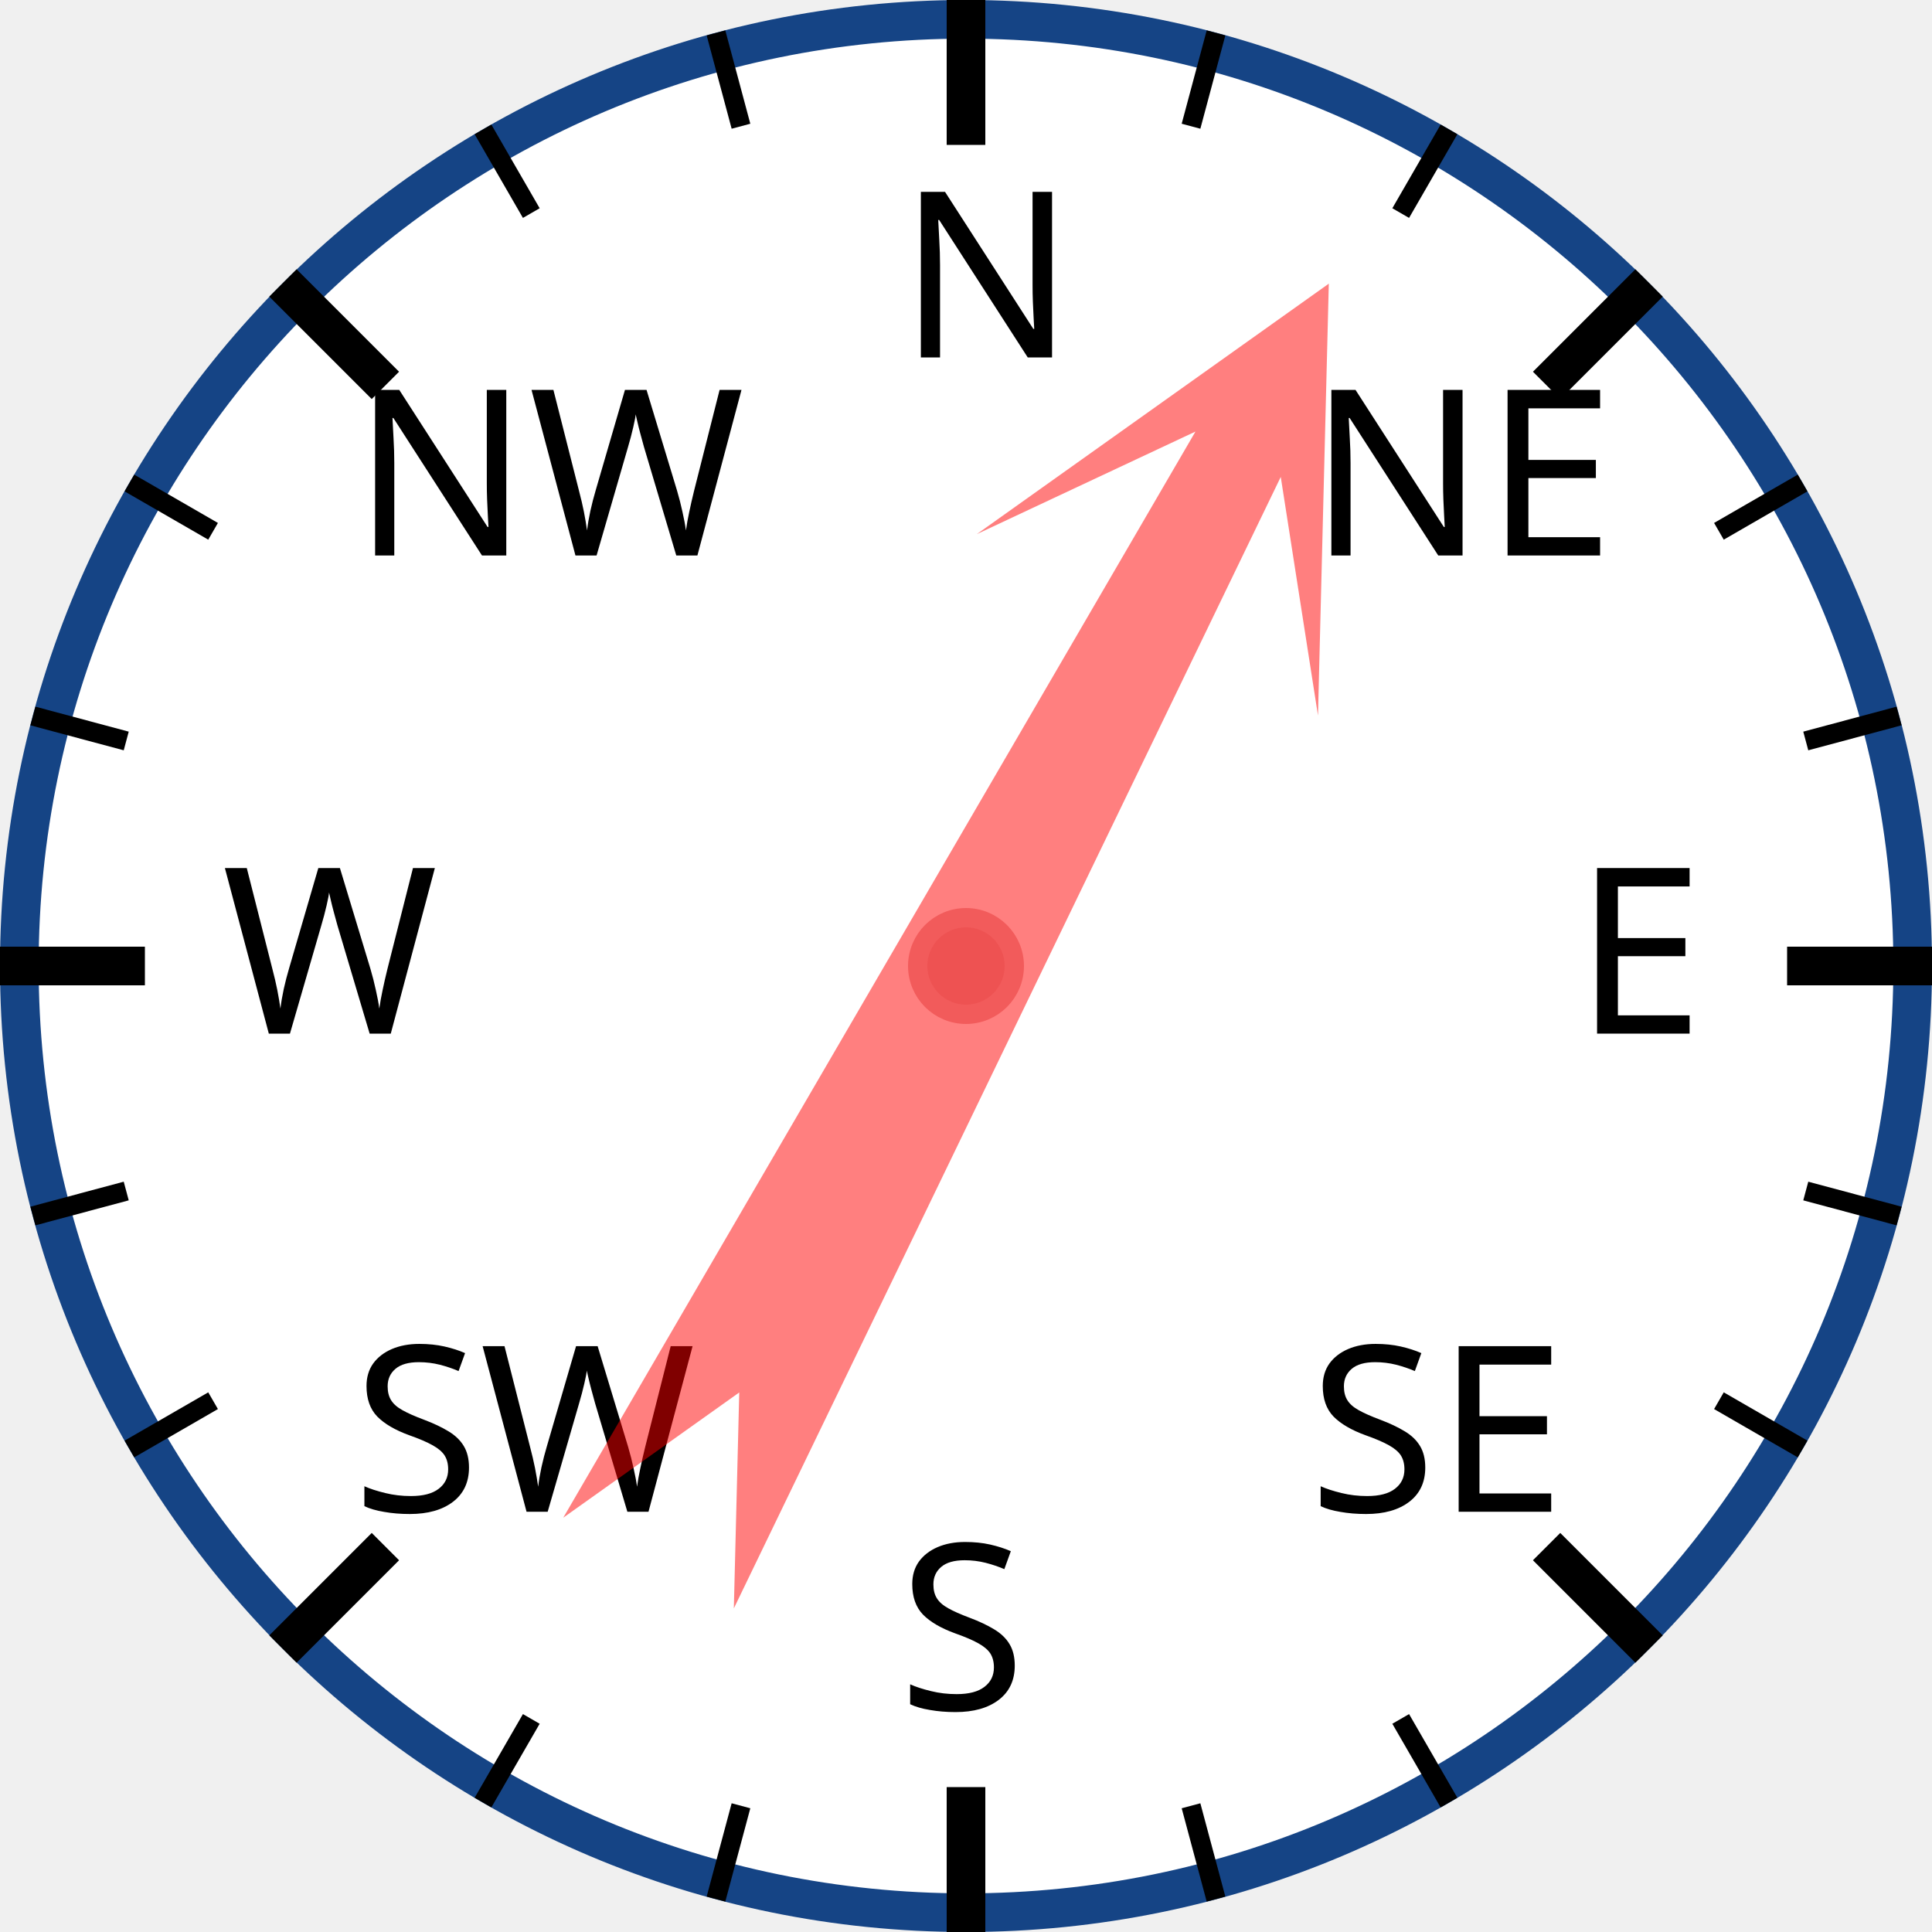
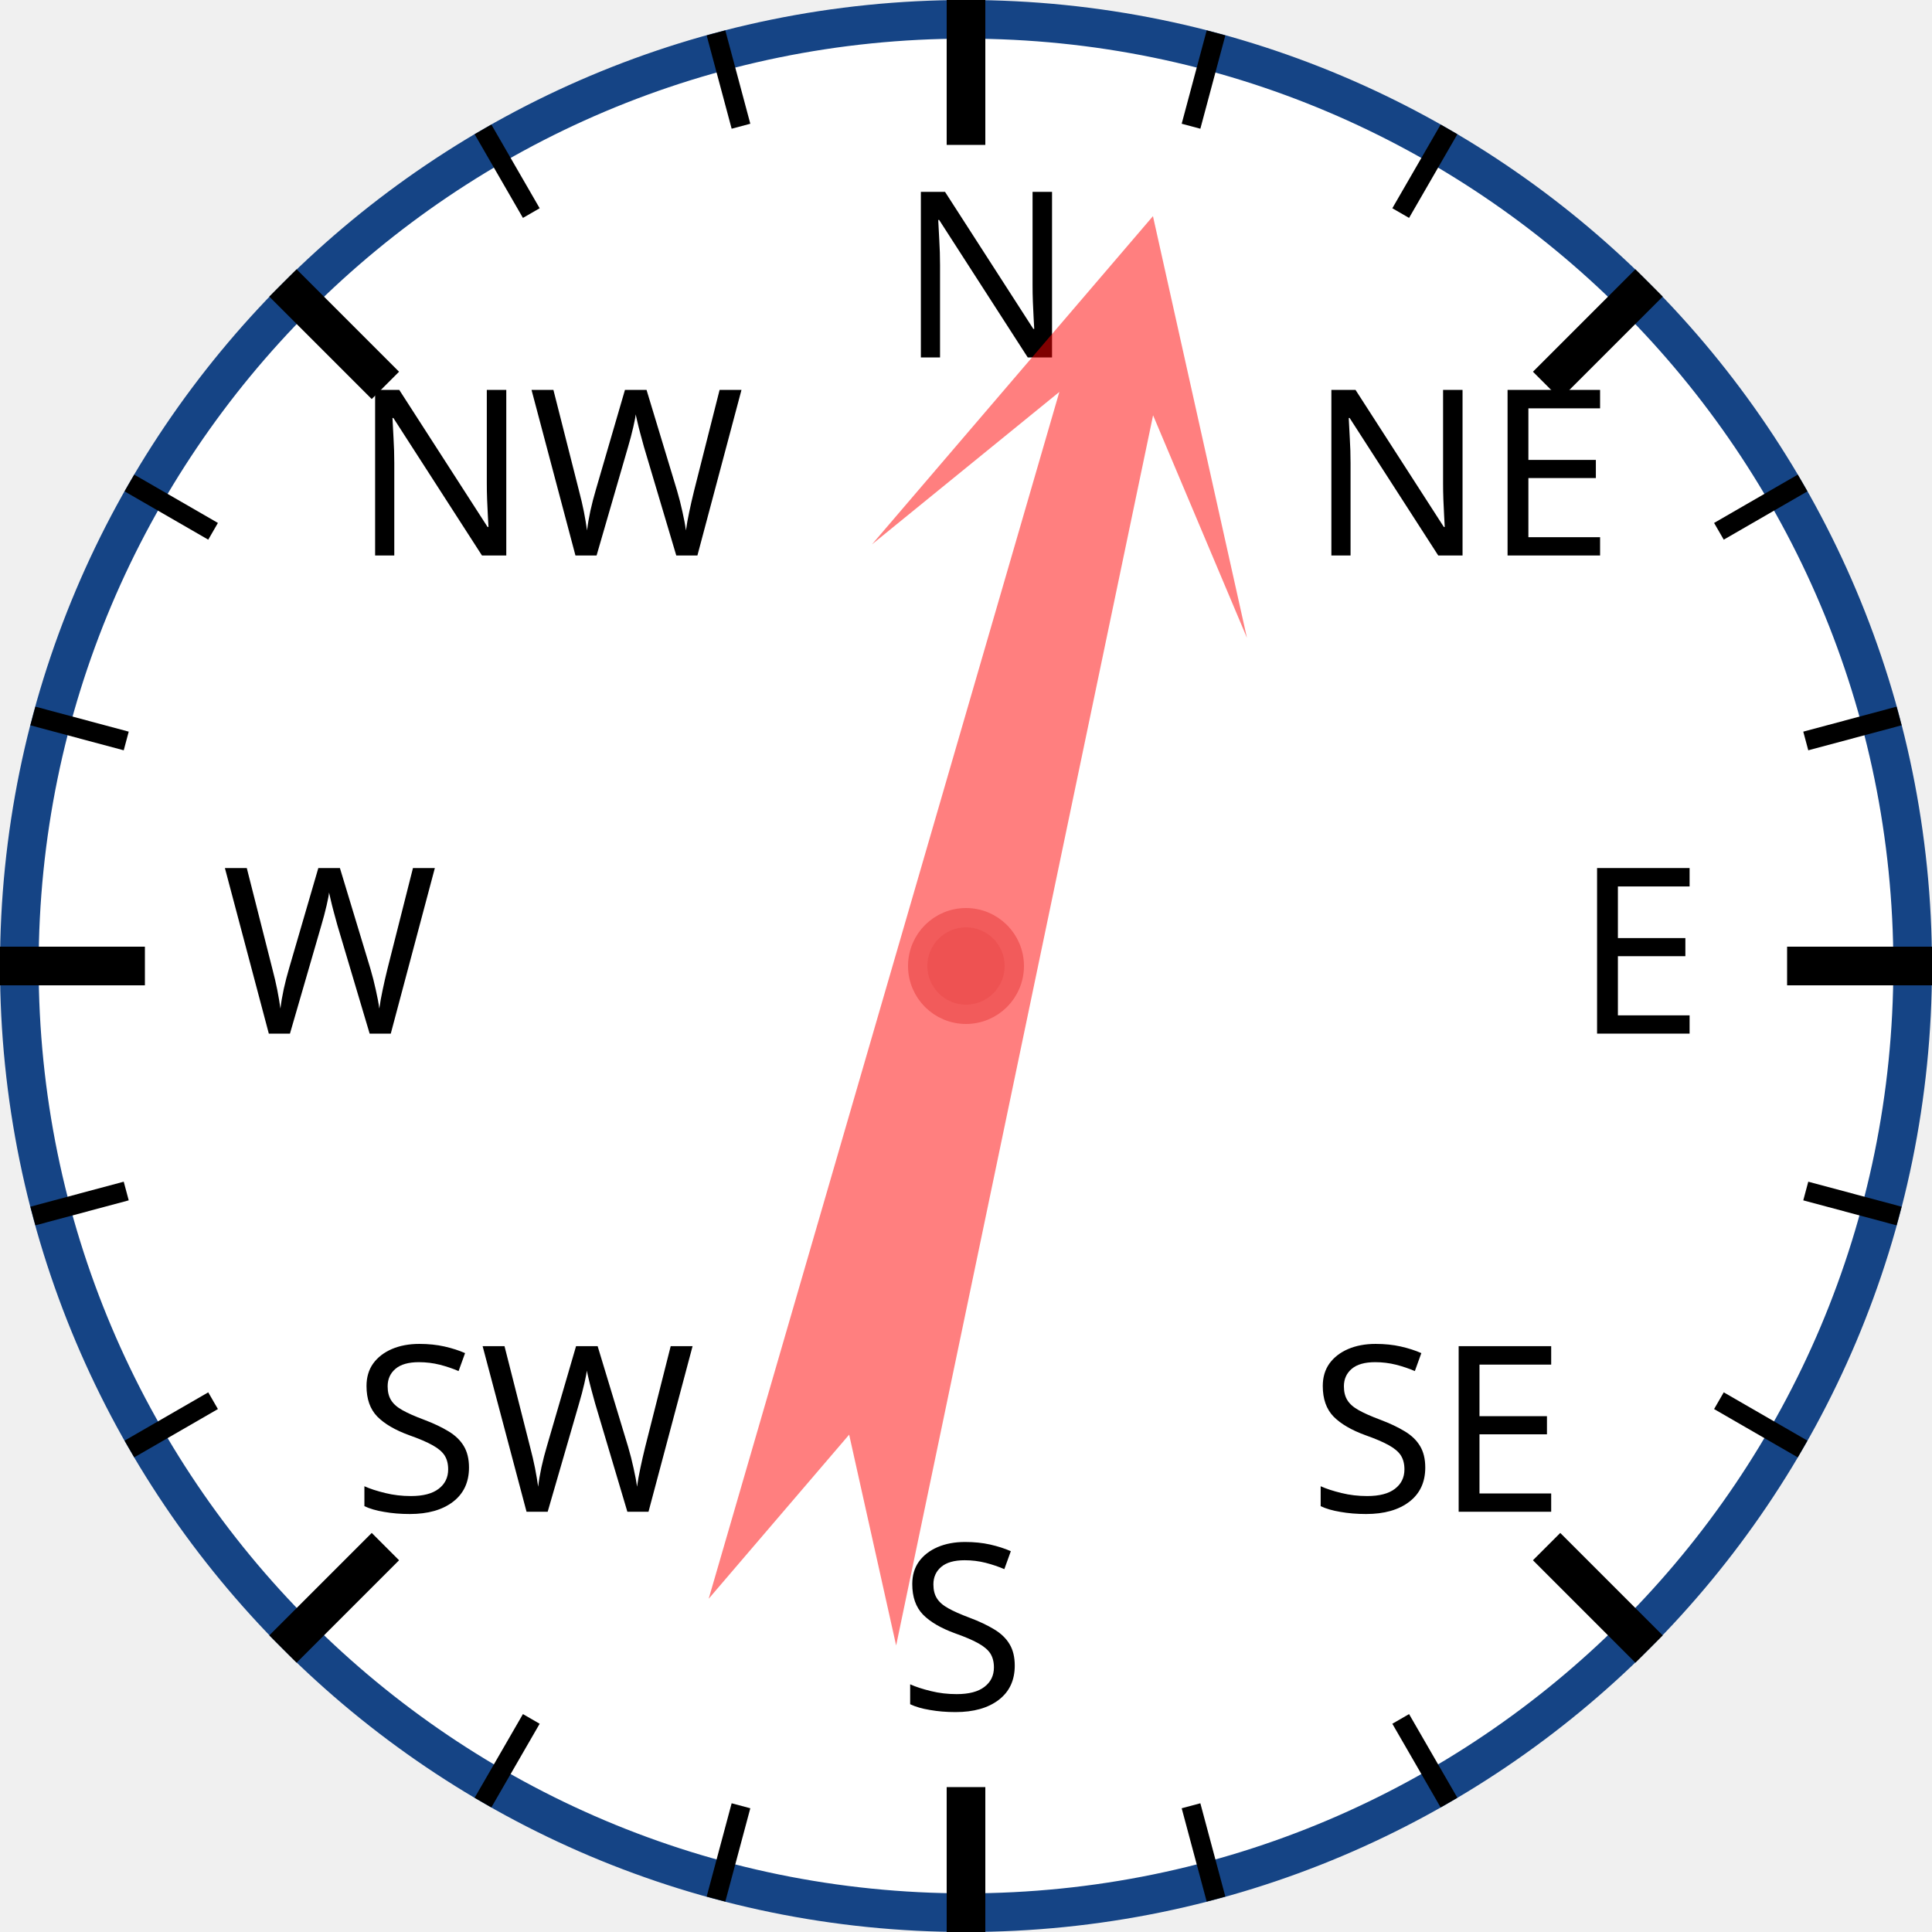
<svg xmlns="http://www.w3.org/2000/svg" width="120px" height="120px" viewBox="0 0 200 200">
  <circle cx="100" cy="100" r="98" style="fill: white; stroke: #154485; stroke-width: 4;" />
  <text x="93.0" y="37.0" style="font-family: sans-serif; font-size: 18pt;">N</text>
  <line x1="100.0" y1="0.0" x2="100.0" y2="15.0" style="stroke: black; stroke-width: 4;" />
  <line x1="74.118" y1="3.407" x2="76.706" y2="13.067" style="stroke: black; stroke-width: 2;" />
  <line x1="50" y1="13.397" x2="55" y2="22.058" style="stroke: black; stroke-width: 2;" />
  <text x="36.503" y="57.503" style="font-family: sans-serif; font-size: 18pt;">NW</text>
  <line x1="29.289" y1="29.289" x2="39.896" y2="39.896" style="stroke: black; stroke-width: 4;" />
  <line x1="13.397" y1="50" x2="22.058" y2="55" style="stroke: black; stroke-width: 2;" />
  <line x1="3.407" y1="74.118" x2="13.067" y2="76.706" style="stroke: black; stroke-width: 2;" />
  <text x="23.0" y="107.0" style="font-family: sans-serif; font-size: 18pt;">W</text>
  <line x1="0.0" y1="100.0" x2="15.0" y2="100.0" style="stroke: black; stroke-width: 4;" />
  <line x1="3.407" y1="125.882" x2="13.067" y2="123.294" style="stroke: black; stroke-width: 2;" />
  <line x1="13.397" y1="150" x2="22.058" y2="145" style="stroke: black; stroke-width: 2;" />
  <text x="36.503" y="156.497" style="font-family: sans-serif; font-size: 18pt;">SW</text>
  <line x1="29.289" y1="170.711" x2="39.896" y2="160.104" style="stroke: black; stroke-width: 4;" />
  <line x1="50" y1="186.603" x2="55" y2="177.942" style="stroke: black; stroke-width: 2;" />
  <line x1="74.118" y1="196.593" x2="76.706" y2="186.933" style="stroke: black; stroke-width: 2;" />
  <text x="93" y="177.0" style="font-family: sans-serif; font-size: 18pt;">S</text>
  <line x1="100" y1="200.0" x2="100" y2="185.0" style="stroke: black; stroke-width: 4;" />
  <line x1="125.882" y1="196.593" x2="123.294" y2="186.933" style="stroke: black; stroke-width: 2;" />
  <line x1="150.0" y1="186.603" x2="145.0" y2="177.942" style="stroke: black; stroke-width: 2;" />
  <text x="135.497" y="156.497" style="font-family: sans-serif; font-size: 18pt;">SE</text>
  <line x1="170.711" y1="170.711" x2="160.104" y2="160.104" style="stroke: black; stroke-width: 4;" />
  <line x1="186.603" y1="150" x2="177.942" y2="145" style="stroke: black; stroke-width: 2;" />
  <line x1="196.593" y1="125.882" x2="186.933" y2="123.294" style="stroke: black; stroke-width: 2;" />
  <text x="163.0" y="107" style="font-family: sans-serif; font-size: 18pt;">E</text>
  <line x1="200.0" y1="100" x2="185.0" y2="100" style="stroke: black; stroke-width: 4;" />
  <line x1="196.593" y1="74.118" x2="186.933" y2="76.706" style="stroke: black; stroke-width: 2;" />
  <line x1="186.603" y1="50" x2="177.942" y2="55" style="stroke: black; stroke-width: 2;" />
  <text x="135.497" y="57.503" style="font-family: sans-serif; font-size: 18pt;">NE</text>
  <line x1="170.711" y1="29.289" x2="160.104" y2="39.896" style="stroke: black; stroke-width: 4;" />
  <line x1="150" y1="13.397" x2="145" y2="22.058" style="stroke: black; stroke-width: 2;" />
  <line x1="125.882" y1="3.407" x2="123.294" y2="13.067" style="stroke: black; stroke-width: 2;" />
-   <polygon points="100 20 120 60 105 40 110 170 100 150 90 170 95 40 80 60" style="fill: red; fill-opacity: 0.5;" transform="rotate(28,100,100)" />
+   <polygon points="100 20 120 60 105 40 110 170 100 150 90 170 95 40 80 60" style="fill: red; fill-opacity: 0.5;" transform="rotate(14,100,100)" />
  <circle cx="100" cy="100" r="5" style="fill: #EE5252; stroke: #F25B5B; stroke-width: 2;" />
</svg>
